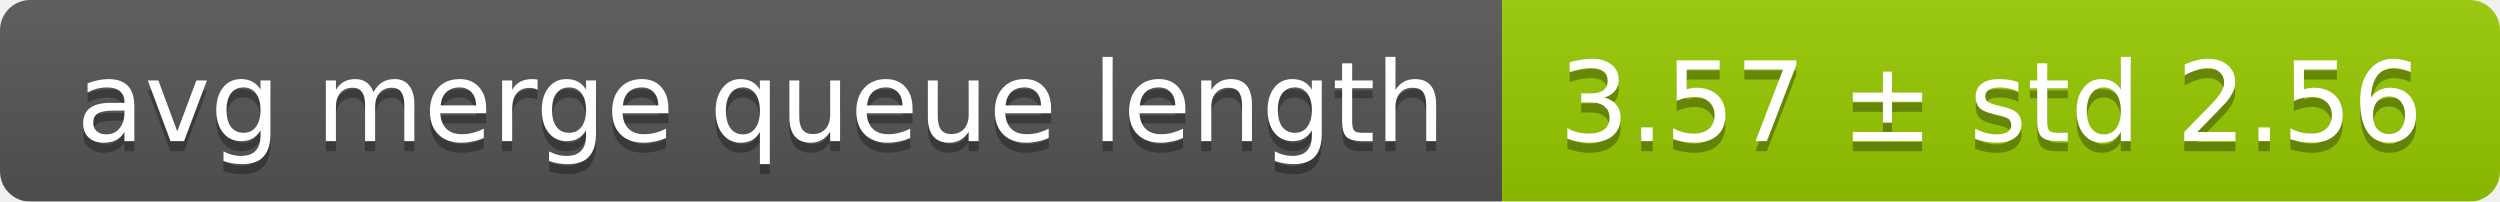
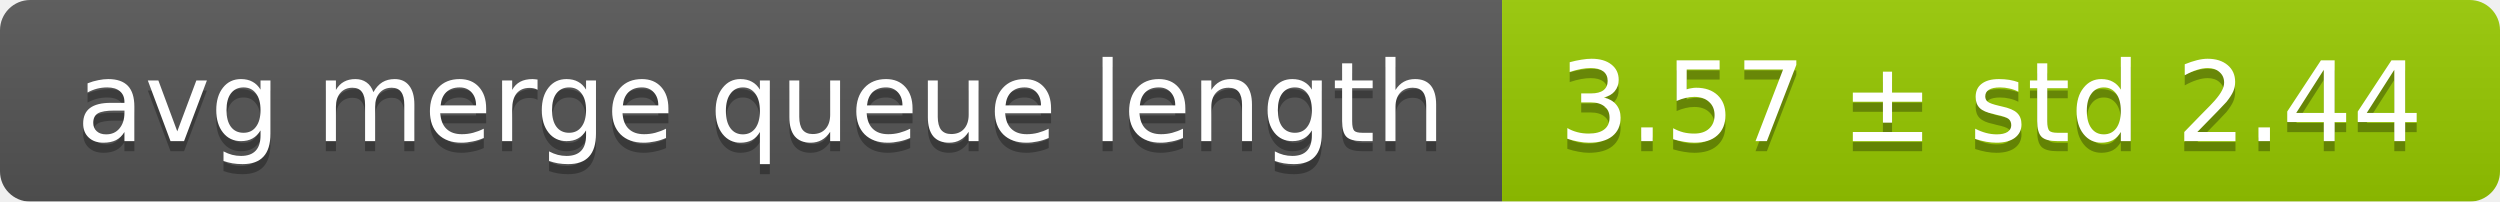
<svg xmlns="http://www.w3.org/2000/svg" width="248" height="20">
  <linearGradient id="smooth" x2="0" y2="100%">
    <stop offset="0" stop-color="#bbb" stop-opacity=".1" />
    <stop offset="1" stop-opacity=".1" />
  </linearGradient>
  <mask id="round">
    <rect width="248" height="20" rx="3" fill="#fff" />
  </mask>
  <g mask="url(#round)">
    <rect width="149" height="20" fill="#555" />
    <rect x="149" width="99" height="20" fill="#97ca00" />
    <rect width="248" height="20" fill="url(#smooth)" />
  </g>
  <g fill="#fff" text-anchor="middle" font-family="DejaVu Sans,Verdana,Geneva,sans-serif" font-size="11">
    <text x="75.5" y="15" fill="#010101" fill-opacity=".3">avg merge queue length</text>
    <text x="75.5" y="14">avg merge queue length</text>
-     <text x="197.5" y="15" fill="#010101" fill-opacity=".3">3.57 ± std 2.56</text>
-     <text x="197.5" y="14">3.57 ± std 2.56</text>
+     <text x="197.5" y="15" fill="#010101" fill-opacity=".3">3.57 ± std 2.44</text>
+     <text x="197.5" y="14">3.57 ± std 2.44</text>
  </g>
</svg>
